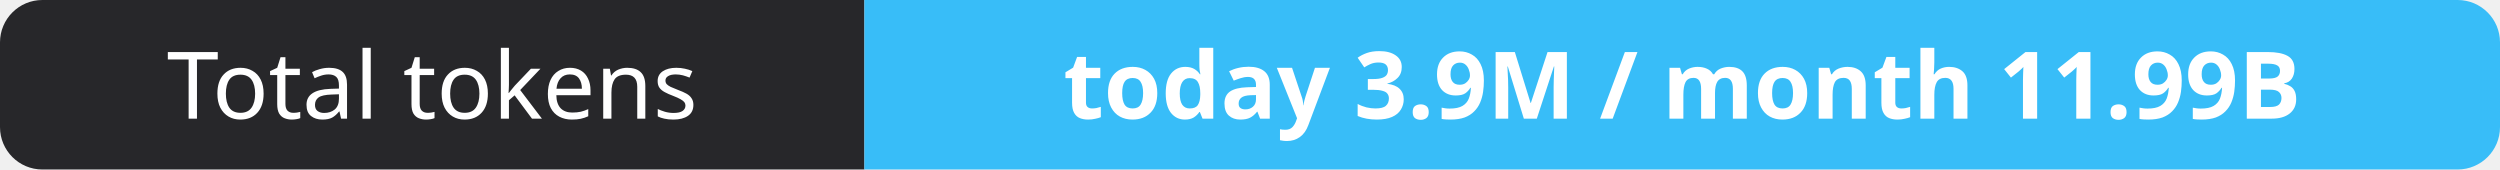
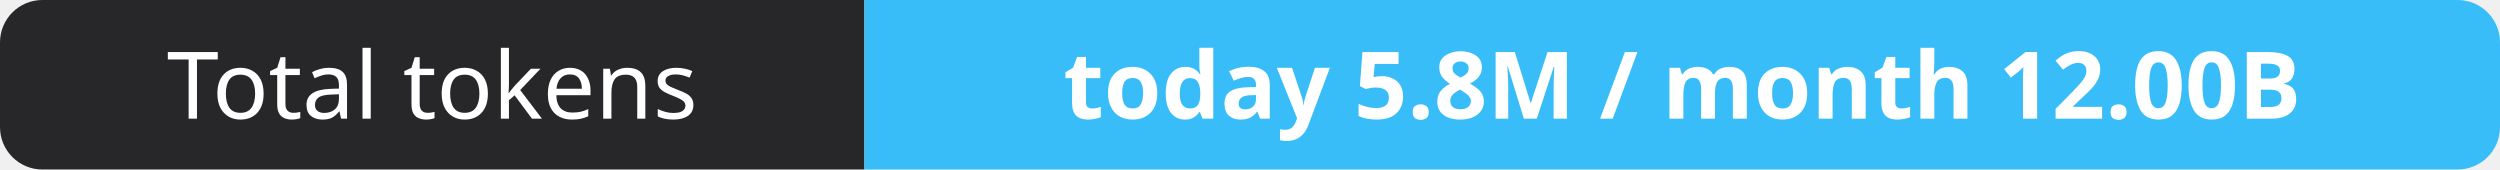
- <svg xmlns="http://www.w3.org/2000/svg" width="295" height="20" role="img" aria-label="Total tokens: today 3.9M / month 11.99B">
+ <svg xmlns="http://www.w3.org/2000/svg" width="295" height="20" role="img" aria-label="Total tokens: today 5.8M / month 12.00B">
  <clipPath id="r">
    <rect width="295" height="20" rx="5" fill="#fff" />
  </clipPath>
  <g clip-path="url(#r)">
    <rect width="102" height="20" fill="#27272a" />
    <rect x="102" width="193" height="20" fill="#38bdf8" />
  </g>
  <g fill="#fff" text-anchor="middle" font-family="Verdana,Geneva,sans-serif" font-size="11">
    <text x="51.0" y="14">Total tokens</text>
-     <text x="198.5" y="14" font-weight="700">today 3.9M / month 11.99B</text>
+     <text x="198.5" y="14" font-weight="700">today 5.8M / month 12.00B</text>
  </g>
</svg>
